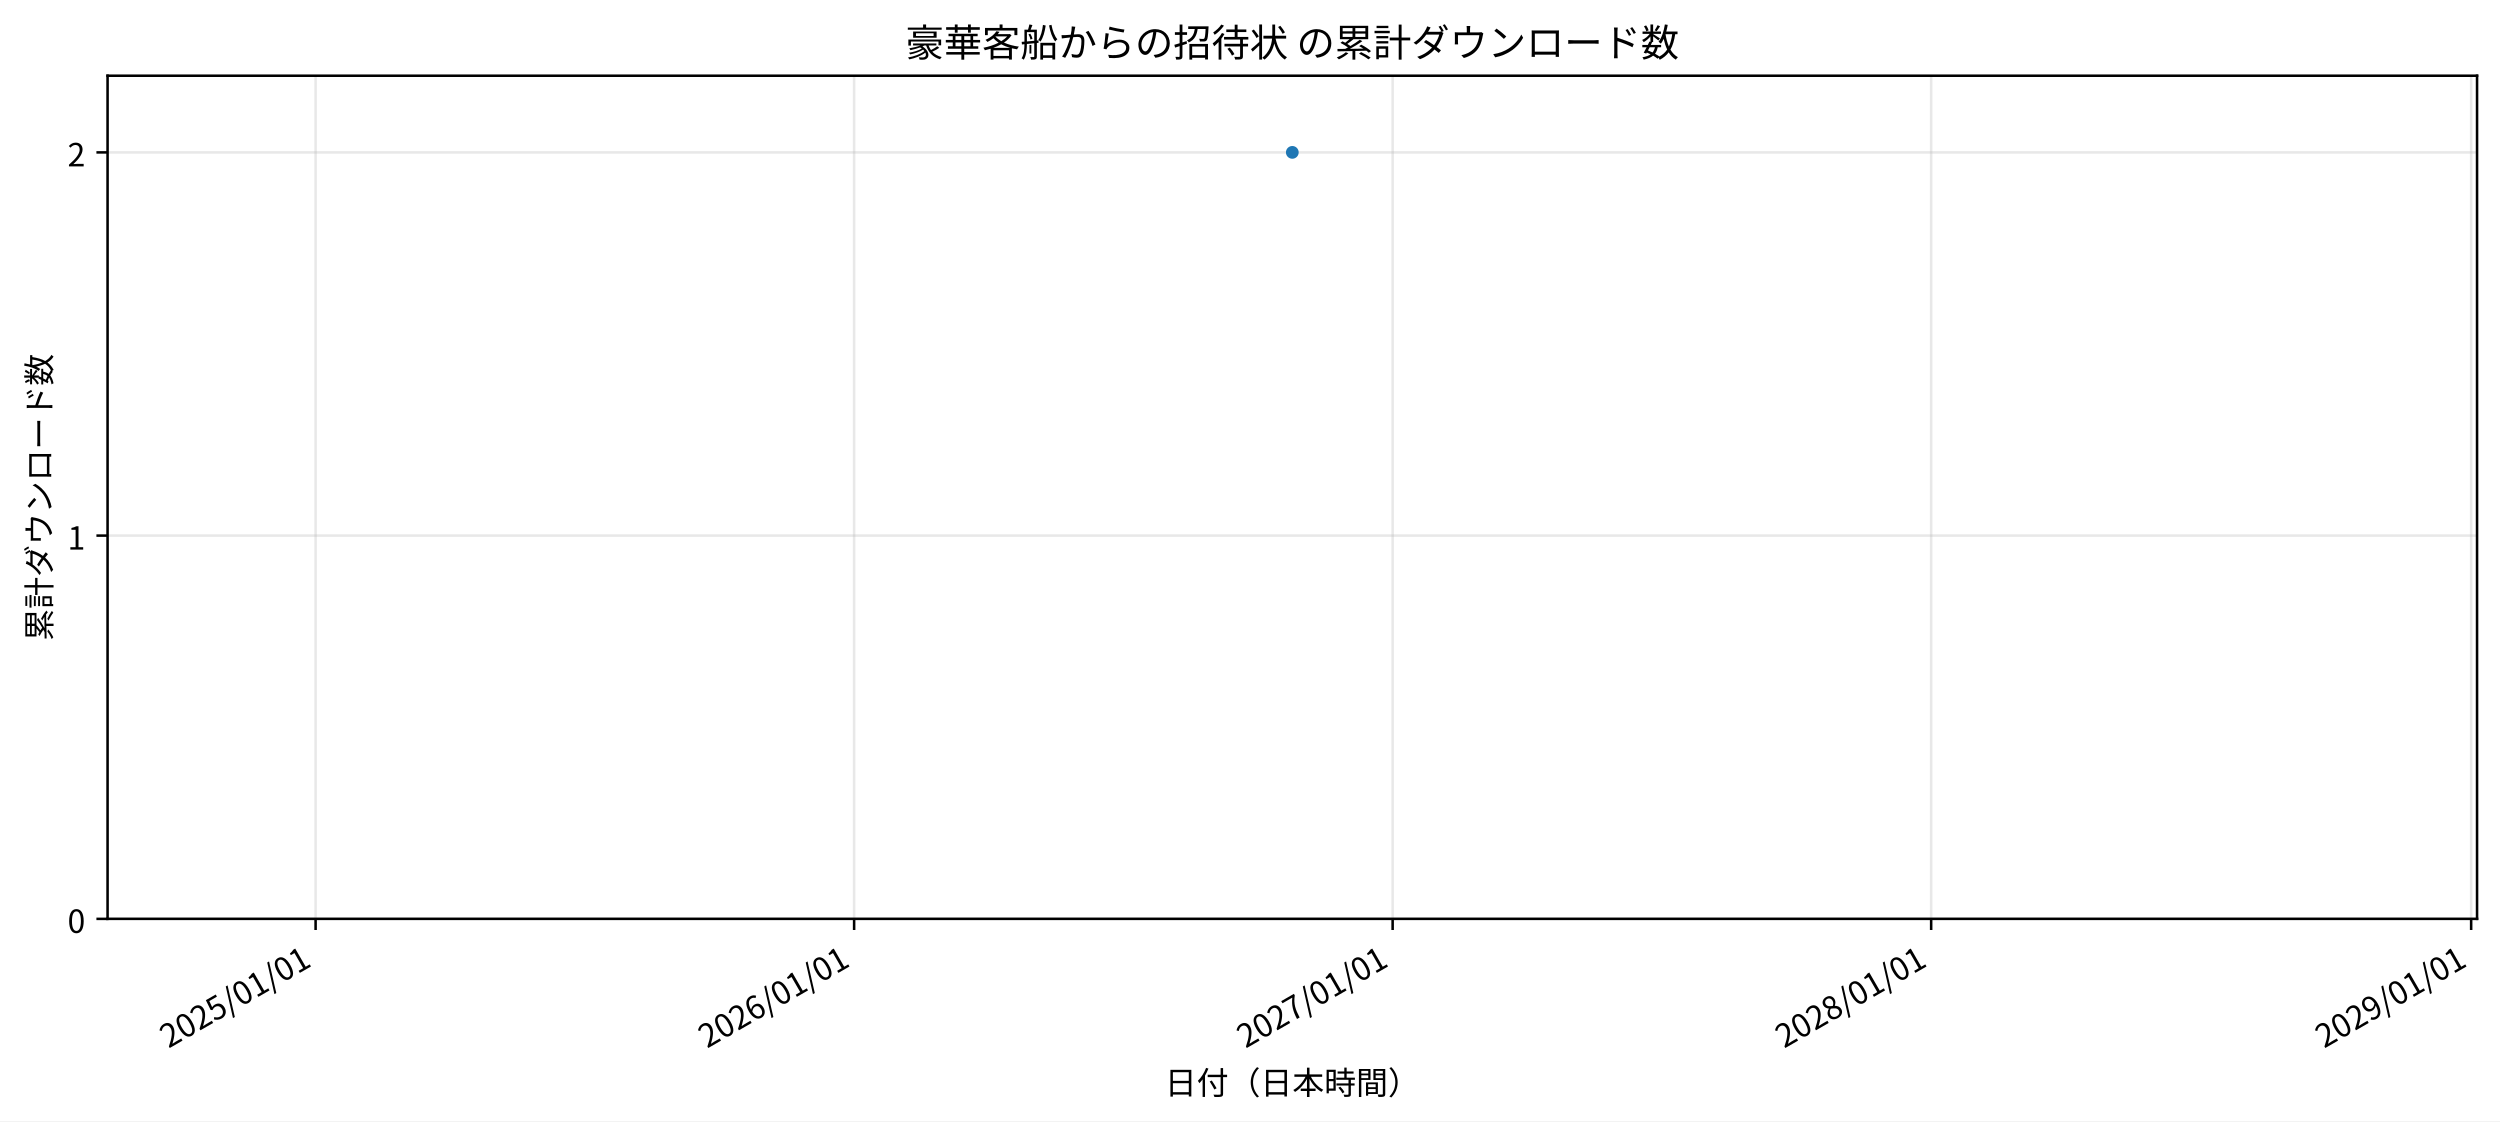
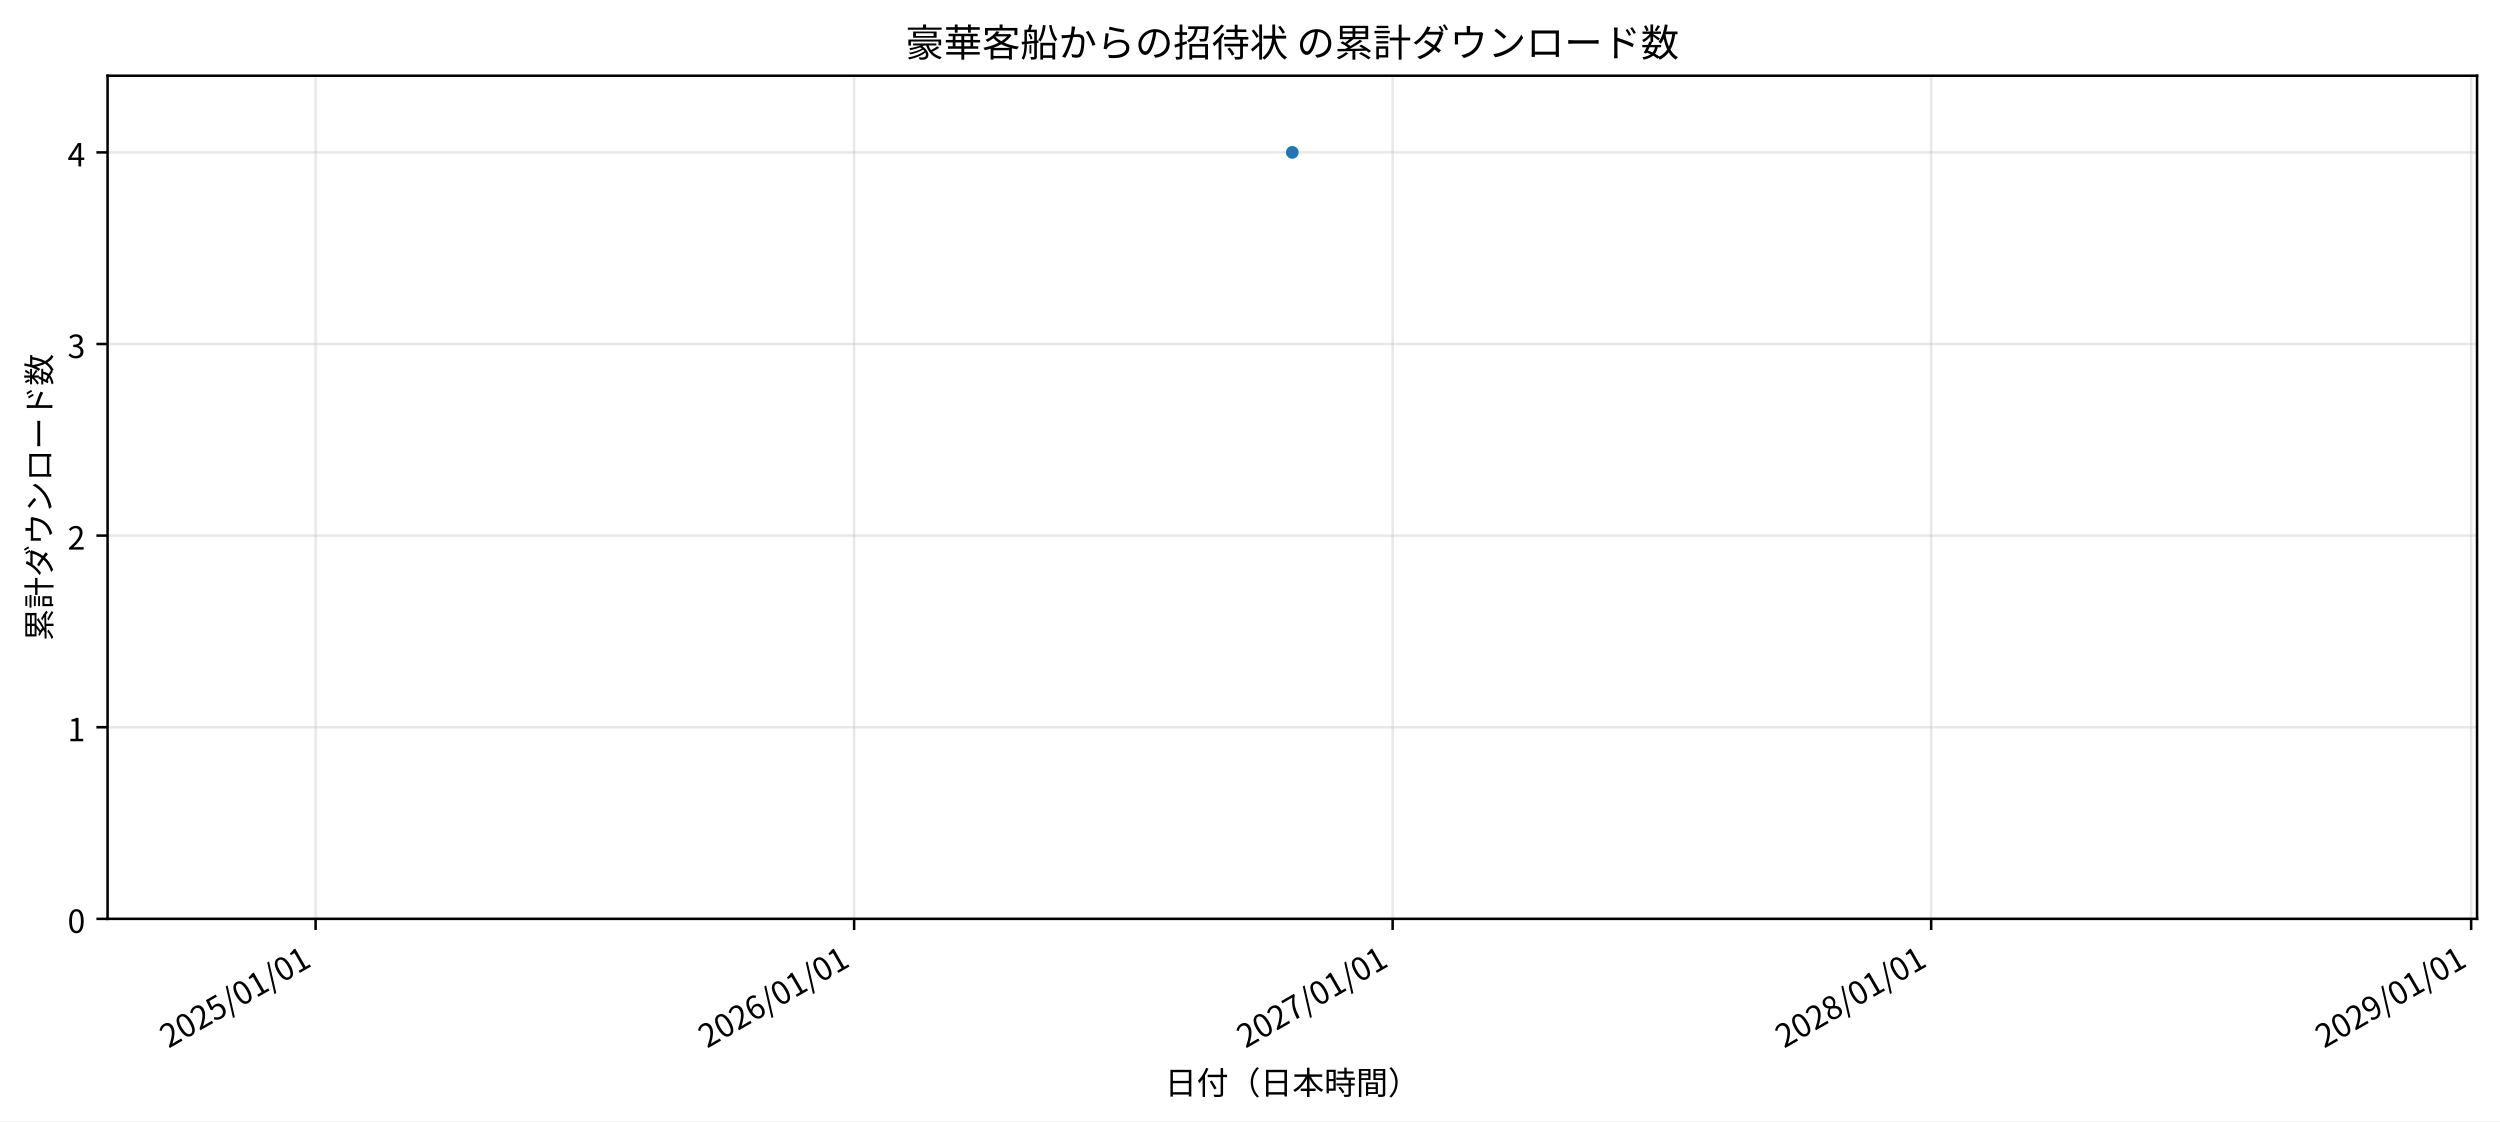
<svg xmlns="http://www.w3.org/2000/svg" xmlns:xlink="http://www.w3.org/1999/xlink" width="784.384pt" height="351.782pt" viewBox="0 0 784.384 351.782" version="1.1">
  <defs>
    <style type="text/css">*{stroke-linejoin: round; stroke-linecap: butt}</style>
  </defs>
  <g id="figure_1">
    <g id="patch_1">
      <path d="M 0 351.782  L 784.384 351.782  L 784.384 0  L 0 0  z " style="fill: #ffffff" />
    </g>
    <g id="axes_1">
      <g id="patch_2">
        <path d="M 33.75 288.29  L 777.184 288.29  L 777.184 23.76  L 33.75 23.76  z " style="fill: #ffffff" />
      </g>
      <g id="matplotlib.axis_1">
        <g id="xtick_1">
          <g id="line2d_1">
-             <path d="M 99.02 288.29  L 99.02 23.76  " clip-path="url(#p45bf730cf9)" style="fill: none; stroke: #b0b0b0; stroke-opacity: 0.3; stroke-width: 0.8; stroke-linecap: square" />
+             <path d="M 99.02 288.29  L 99.02 23.76  " clip-path="url(#pb600b62d29)" style="fill: none; stroke: #b0b0b0; stroke-opacity: 0.3; stroke-width: 0.8; stroke-linecap: square" />
          </g>
          <g id="line2d_2">
            <defs>
-               <path id="m0c8891f0ea" d="M 0 0  L 0 3.5  " style="stroke: #000000; stroke-width: 0.8" />
+               <path id="m5197974f03" d="M 0 0  L 0 3.5  " style="stroke: #000000; stroke-width: 0.8" />
            </defs>
            <g>
-               <use xlink:href="#m0c8891f0ea" x="99.02" y="288.29" style="stroke: #000000; stroke-width: 0.8" />
+               <use xlink:href="#m5197974f03" x="99.02" y="288.29" style="stroke: #000000; stroke-width: 0.8" />
            </g>
          </g>
          <g id="text_1">
            <g transform="translate(52.88332 329.0317) rotate(-30) scale(0.1 -0.1)">
              <defs>
                <path id="NotoSansCJKjp-Regular-13" d="M 282 0  L 3232 0  L 3232 506  L 1933 506  C 1696 506 1408 480 1165 461  C 2266 1504 3008 2458 3008 3398  C 3008 4230 2477 4774 1638 4774  C 1043 4774 634 4506 256 4090  L 595 3757  C 858 4070 1184 4301 1568 4301  C 2150 4301 2432 3910 2432 3373  C 2432 2566 1754 1632 282 346  L 282 0  z " transform="scale(0.015625)" />
                <path id="NotoSansCJKjp-Regular-11" d="M 1779 -83  C 2669 -83 3238 723 3238 2362  C 3238 3987 2669 4774 1779 4774  C 883 4774 320 3987 320 2362  C 320 723 883 -83 1779 -83  z M 1779 390  C 1248 390 883 986 883 2362  C 883 3731 1248 4314 1779 4314  C 2310 4314 2675 3731 2675 2362  C 2675 986 2310 390 1779 390  z " transform="scale(0.015625)" />
                <path id="NotoSansCJKjp-Regular-16" d="M 1677 -83  C 2464 -83 3213 499 3213 1523  C 3213 2560 2573 3021 1798 3021  C 1517 3021 1306 2950 1094 2835  L 1216 4192  L 2982 4192  L 2982 4691  L 704 4691  L 550 2502  L 864 2304  C 1133 2483 1331 2579 1645 2579  C 2234 2579 2618 2182 2618 1510  C 2618 826 2176 403 1619 403  C 1075 403 730 653 467 922  L 173 538  C 493 224 941 -83 1677 -83  z " transform="scale(0.015625)" />
                <path id="NotoSansCJKjp-Regular-10" d="M 70 -1146  L 499 -1146  L 2413 5082  L 1990 5082  L 70 -1146  z " transform="scale(0.015625)" />
                <path id="NotoSansCJKjp-Regular-12" d="M 563 0  L 3136 0  L 3136 486  L 2195 486  L 2195 4691  L 1747 4691  C 1491 4544 1190 4435 774 4358  L 774 3987  L 1613 3987  L 1613 486  L 563 486  L 563 0  z " transform="scale(0.015625)" />
              </defs>
              <use xlink:href="#NotoSansCJKjp-Regular-13" />
              <use xlink:href="#NotoSansCJKjp-Regular-11" transform="translate(55.5 0)" />
              <use xlink:href="#NotoSansCJKjp-Regular-13" transform="translate(111 0)" />
              <use xlink:href="#NotoSansCJKjp-Regular-16" transform="translate(166.5 0)" />
              <use xlink:href="#NotoSansCJKjp-Regular-10" transform="translate(222 0)" />
              <use xlink:href="#NotoSansCJKjp-Regular-11" transform="translate(261.2031 0)" />
              <use xlink:href="#NotoSansCJKjp-Regular-12" transform="translate(316.7031 0)" />
              <use xlink:href="#NotoSansCJKjp-Regular-10" transform="translate(372.2031 0)" />
              <use xlink:href="#NotoSansCJKjp-Regular-11" transform="translate(411.4062 0)" />
              <use xlink:href="#NotoSansCJKjp-Regular-12" transform="translate(466.9062 0)" />
            </g>
          </g>
        </g>
        <g id="xtick_2">
          <g id="line2d_3">
-             <path d="M 267.983 288.29  L 267.983 23.76  " clip-path="url(#p45bf730cf9)" style="fill: none; stroke: #b0b0b0; stroke-opacity: 0.3; stroke-width: 0.8; stroke-linecap: square" />
+             <path d="M 267.983 288.29  L 267.983 23.76  " clip-path="url(#pb600b62d29)" style="fill: none; stroke: #b0b0b0; stroke-opacity: 0.3; stroke-width: 0.8; stroke-linecap: square" />
          </g>
          <g id="line2d_4">
            <g>
-               <use xlink:href="#m0c8891f0ea" x="267.983" y="288.29" style="stroke: #000000; stroke-width: 0.8" />
+               <use xlink:href="#m5197974f03" x="267.983" y="288.29" style="stroke: #000000; stroke-width: 0.8" />
            </g>
          </g>
          <g id="text_2">
            <g transform="translate(221.8455 329.0317) rotate(-30) scale(0.1 -0.1)">
              <defs>
                <path id="NotoSansCJKjp-Regular-17" d="M 1926 -83  C 2656 -83 3277 531 3277 1440  C 3277 2426 2765 2912 1971 2912  C 1606 2912 1197 2701 909 2349  C 934 3802 1466 4294 2118 4294  C 2400 4294 2682 4154 2861 3936  L 3194 4294  C 2931 4576 2579 4774 2093 4774  C 1184 4774 358 4077 358 2240  C 358 691 1030 -83 1926 -83  z M 922 1882  C 1229 2317 1587 2477 1875 2477  C 2445 2477 2720 2074 2720 1440  C 2720 800 2374 378 1926 378  C 1338 378 986 909 922 1882  z " transform="scale(0.015625)" />
              </defs>
              <use xlink:href="#NotoSansCJKjp-Regular-13" />
              <use xlink:href="#NotoSansCJKjp-Regular-11" transform="translate(55.5 0)" />
              <use xlink:href="#NotoSansCJKjp-Regular-13" transform="translate(111 0)" />
              <use xlink:href="#NotoSansCJKjp-Regular-17" transform="translate(166.5 0)" />
              <use xlink:href="#NotoSansCJKjp-Regular-10" transform="translate(222 0)" />
              <use xlink:href="#NotoSansCJKjp-Regular-11" transform="translate(261.2031 0)" />
              <use xlink:href="#NotoSansCJKjp-Regular-12" transform="translate(316.7031 0)" />
              <use xlink:href="#NotoSansCJKjp-Regular-10" transform="translate(372.2031 0)" />
              <use xlink:href="#NotoSansCJKjp-Regular-11" transform="translate(411.4062 0)" />
              <use xlink:href="#NotoSansCJKjp-Regular-12" transform="translate(466.9062 0)" />
            </g>
          </g>
        </g>
        <g id="xtick_3">
          <g id="line2d_5">
-             <path d="M 436.945 288.29  L 436.945 23.76  " clip-path="url(#p45bf730cf9)" style="fill: none; stroke: #b0b0b0; stroke-opacity: 0.3; stroke-width: 0.8; stroke-linecap: square" />
+             <path d="M 436.945 288.29  L 436.945 23.76  " clip-path="url(#pb600b62d29)" style="fill: none; stroke: #b0b0b0; stroke-opacity: 0.3; stroke-width: 0.8; stroke-linecap: square" />
          </g>
          <g id="line2d_6">
            <g>
-               <use xlink:href="#m0c8891f0ea" x="436.945" y="288.29" style="stroke: #000000; stroke-width: 0.8" />
+               <use xlink:href="#m5197974f03" x="436.945" y="288.29" style="stroke: #000000; stroke-width: 0.8" />
            </g>
          </g>
          <g id="text_3">
            <g transform="translate(390.8077 329.0317) rotate(-30) scale(0.1 -0.1)">
              <defs>
                <path id="NotoSansCJKjp-Regular-18" d="M 1267 0  L 1875 0  C 1952 1837 2150 2931 3251 4339  L 3251 4691  L 314 4691  L 314 4192  L 2592 4192  C 1670 2912 1350 1779 1267 0  z " transform="scale(0.015625)" />
              </defs>
              <use xlink:href="#NotoSansCJKjp-Regular-13" />
              <use xlink:href="#NotoSansCJKjp-Regular-11" transform="translate(55.5 0)" />
              <use xlink:href="#NotoSansCJKjp-Regular-13" transform="translate(111 0)" />
              <use xlink:href="#NotoSansCJKjp-Regular-18" transform="translate(166.5 0)" />
              <use xlink:href="#NotoSansCJKjp-Regular-10" transform="translate(222 0)" />
              <use xlink:href="#NotoSansCJKjp-Regular-11" transform="translate(261.2031 0)" />
              <use xlink:href="#NotoSansCJKjp-Regular-12" transform="translate(316.7031 0)" />
              <use xlink:href="#NotoSansCJKjp-Regular-10" transform="translate(372.2031 0)" />
              <use xlink:href="#NotoSansCJKjp-Regular-11" transform="translate(411.4062 0)" />
              <use xlink:href="#NotoSansCJKjp-Regular-12" transform="translate(466.9062 0)" />
            </g>
          </g>
        </g>
        <g id="xtick_4">
          <g id="line2d_7">
-             <path d="M 605.907 288.29  L 605.907 23.76  " clip-path="url(#p45bf730cf9)" style="fill: none; stroke: #b0b0b0; stroke-opacity: 0.3; stroke-width: 0.8; stroke-linecap: square" />
+             <path d="M 605.907 288.29  L 605.907 23.76  " clip-path="url(#pb600b62d29)" style="fill: none; stroke: #b0b0b0; stroke-opacity: 0.3; stroke-width: 0.8; stroke-linecap: square" />
          </g>
          <g id="line2d_8">
            <g>
-               <use xlink:href="#m0c8891f0ea" x="605.907" y="288.29" style="stroke: #000000; stroke-width: 0.8" />
+               <use xlink:href="#m5197974f03" x="605.907" y="288.29" style="stroke: #000000; stroke-width: 0.8" />
            </g>
          </g>
          <g id="text_4">
            <g transform="translate(559.77 329.0317) rotate(-30) scale(0.1 -0.1)">
              <defs>
                <path id="NotoSansCJKjp-Regular-19" d="M 1792 -83  C 2669 -83 3258 448 3258 1126  C 3258 1773 2880 2125 2470 2362  L 2470 2394  C 2746 2611 3091 3034 3091 3526  C 3091 4250 2605 4762 1805 4762  C 1075 4762 518 4282 518 3571  C 518 3078 813 2726 1152 2490  L 1152 2464  C 723 2234 294 1792 294 1165  C 294 442 922 -83 1792 -83  z M 2112 2547  C 1555 2765 1050 3014 1050 3571  C 1050 4026 1363 4326 1798 4326  C 2298 4326 2592 3962 2592 3494  C 2592 3149 2426 2829 2112 2547  z M 1798 352  C 1235 352 813 717 813 1216  C 813 1664 1082 2035 1459 2278  C 2125 2010 2701 1779 2701 1146  C 2701 678 2342 352 1798 352  z " transform="scale(0.015625)" />
              </defs>
              <use xlink:href="#NotoSansCJKjp-Regular-13" />
              <use xlink:href="#NotoSansCJKjp-Regular-11" transform="translate(55.5 0)" />
              <use xlink:href="#NotoSansCJKjp-Regular-13" transform="translate(111 0)" />
              <use xlink:href="#NotoSansCJKjp-Regular-19" transform="translate(166.5 0)" />
              <use xlink:href="#NotoSansCJKjp-Regular-10" transform="translate(222 0)" />
              <use xlink:href="#NotoSansCJKjp-Regular-11" transform="translate(261.2031 0)" />
              <use xlink:href="#NotoSansCJKjp-Regular-12" transform="translate(316.7031 0)" />
              <use xlink:href="#NotoSansCJKjp-Regular-10" transform="translate(372.2031 0)" />
              <use xlink:href="#NotoSansCJKjp-Regular-11" transform="translate(411.4062 0)" />
              <use xlink:href="#NotoSansCJKjp-Regular-12" transform="translate(466.9062 0)" />
            </g>
          </g>
        </g>
        <g id="xtick_5">
          <g id="line2d_9">
-             <path d="M 775.332 288.29  L 775.332 23.76  " clip-path="url(#p45bf730cf9)" style="fill: none; stroke: #b0b0b0; stroke-opacity: 0.3; stroke-width: 0.8; stroke-linecap: square" />
+             <path d="M 775.332 288.29  L 775.332 23.76  " clip-path="url(#pb600b62d29)" style="fill: none; stroke: #b0b0b0; stroke-opacity: 0.3; stroke-width: 0.8; stroke-linecap: square" />
          </g>
          <g id="line2d_10">
            <g>
-               <use xlink:href="#m0c8891f0ea" x="775.332" y="288.29" style="stroke: #000000; stroke-width: 0.8" />
+               <use xlink:href="#m5197974f03" x="775.332" y="288.29" style="stroke: #000000; stroke-width: 0.8" />
            </g>
          </g>
          <g id="text_5">
            <g transform="translate(729.1951 329.0317) rotate(-30) scale(0.1 -0.1)">
              <defs>
                <path id="NotoSansCJKjp-Regular-1a" d="M 1504 -83  C 2381 -83 3206 646 3206 2547  C 3206 4038 2528 4774 1626 4774  C 896 4774 282 4166 282 3251  C 282 2285 794 1779 1574 1779  C 1965 1779 2368 2003 2656 2349  C 2611 896 2086 403 1485 403  C 1178 403 896 538 691 762  L 371 397  C 634 122 992 -83 1504 -83  z M 2650 2842  C 2336 2394 1984 2214 1670 2214  C 1114 2214 832 2624 832 3251  C 832 3898 1178 4320 1632 4320  C 2227 4320 2586 3808 2650 2842  z " transform="scale(0.015625)" />
              </defs>
              <use xlink:href="#NotoSansCJKjp-Regular-13" />
              <use xlink:href="#NotoSansCJKjp-Regular-11" transform="translate(55.5 0)" />
              <use xlink:href="#NotoSansCJKjp-Regular-13" transform="translate(111 0)" />
              <use xlink:href="#NotoSansCJKjp-Regular-1a" transform="translate(166.5 0)" />
              <use xlink:href="#NotoSansCJKjp-Regular-10" transform="translate(222 0)" />
              <use xlink:href="#NotoSansCJKjp-Regular-11" transform="translate(261.2031 0)" />
              <use xlink:href="#NotoSansCJKjp-Regular-12" transform="translate(316.7031 0)" />
              <use xlink:href="#NotoSansCJKjp-Regular-10" transform="translate(372.2031 0)" />
              <use xlink:href="#NotoSansCJKjp-Regular-11" transform="translate(411.4062 0)" />
              <use xlink:href="#NotoSansCJKjp-Regular-12" transform="translate(466.9062 0)" />
            </g>
          </g>
        </g>
        <g id="text_6">
          <g transform="translate(365.4669 343.3825) scale(0.1 -0.1)">
            <defs>
              <path id="NotoSansCJKjp-Regular-4efc" d="M 1619 2253  L 4813 2253  L 4813 454  L 1619 454  L 1619 2253  z M 1619 2726  L 1619 4461  L 4813 4461  L 4813 2726  L 1619 2726  z M 1126 4941  L 1126 -442  L 1619 -442  L 1619 -26  L 4813 -26  L 4813 -410  L 5325 -410  L 5325 4941  L 1126 4941  z " transform="scale(0.015625)" />
              <path id="NotoSansCJKjp-Regular-2640" d="M 2611 2598  C 2938 2086 3354 1395 3546 992  L 3994 1235  C 3789 1626 3360 2298 3027 2797  L 2611 2598  z M 4806 5299  L 4806 3955  L 2208 3955  L 2208 3469  L 4806 3469  L 4806 147  C 4806 0 4749 -45 4595 -51  C 4448 -58 3923 -64 3379 -38  C 3450 -173 3539 -390 3571 -518  C 4269 -525 4698 -518 4954 -442  C 5197 -365 5299 -224 5299 147  L 5299 3469  L 6106 3469  L 6106 3955  L 5299 3955  L 5299 5299  L 4806 5299  z M 1888 5338  C 1510 4339 896 3360 237 2733  C 333 2618 480 2368 538 2253  C 762 2477 979 2746 1190 3034  L 1190 -499  L 1670 -499  L 1670 3776  C 1933 4224 2163 4704 2355 5190  L 1888 5338  z " transform="scale(0.015625)" />
              <path id="NotoSansCJKjp-Regular-e6ae" d="M 4448 2432  C 4448 1184 4954 166 5722 -614  L 6106 -416  C 5370 346 4915 1293 4915 2432  C 4915 3571 5370 4518 6106 5280  L 5722 5478  C 4954 4698 4448 3680 4448 2432  z " transform="scale(0.015625)" />
              <path id="NotoSansCJKjp-Regular-5116" d="M 2944 5370  L 2944 4026  L 416 4026  L 416 3539  L 2643 3539  C 2099 2438 1171 1402 198 896  C 307 800 461 621 544 499  C 1478 1050 2355 2016 2944 3130  L 2944 1171  L 1690 1171  L 1690 685  L 2944 685  L 2944 -512  L 3450 -512  L 3450 685  L 4672 685  L 4672 1171  L 3450 1171  L 3450 3123  C 4026 2016 4896 1043 5856 512  C 5939 646 6106 838 6221 934  C 5210 1427 4288 2438 3744 3539  L 5997 3539  L 5997 4026  L 3450 4026  L 3450 5370  L 2944 5370  z " transform="scale(0.015625)" />
              <path id="NotoSansCJKjp-Regular-4f87" d="M 2848 1338  C 3174 998 3520 525 3661 211  L 4070 461  C 3923 781 3558 1235 3232 1562  L 2848 1338  z M 4038 5382  L 4038 4614  L 2694 4614  L 2694 4186  L 4038 4186  L 4038 3373  L 2426 3373  L 2426 2938  L 4883 2938  L 4883 2214  L 2458 2214  L 2458 1786  L 4883 1786  L 4883 64  C 4883 -32 4851 -58 4749 -58  C 4646 -64 4282 -64 3891 -51  C 3962 -186 4032 -378 4051 -506  C 4570 -506 4890 -499 5094 -422  C 5293 -352 5357 -218 5357 58  L 5357 1786  L 6106 1786  L 6106 2214  L 5357 2214  L 5357 2938  L 6170 2938  L 6170 3373  L 4512 3373  L 4512 4186  L 5901 4186  L 5901 4614  L 4512 4614  L 4512 5382  L 4038 5382  z M 1862 2662  L 1862 1184  L 934 1184  L 934 2662  L 1862 2662  z M 1862 3098  L 934 3098  L 934 4518  L 1862 4518  L 1862 3098  z M 486 4960  L 486 224  L 934 224  L 934 749  L 2317 749  L 2317 4960  L 486 4960  z " transform="scale(0.015625)" />
              <path id="NotoSansCJKjp-Regular-a774" d="M 3936 1082  L 3936 461  L 2432 461  L 2432 1082  L 3936 1082  z M 3936 1453  L 2432 1453  L 2432 2042  L 3936 2042  L 3936 1453  z M 1997 2419  L 1997 -243  L 2432 -243  L 2432 83  L 4384 83  L 4384 2419  L 1997 2419  z M 2451 3840  L 2451 3270  L 1056 3270  L 1056 3840  L 2451 3840  z M 2451 4192  L 1056 4192  L 1056 4730  L 2451 4730  L 2451 4192  z M 5376 3840  L 5376 3264  L 3936 3264  L 3936 3840  L 5376 3840  z M 5376 4192  L 3936 4192  L 3936 4730  L 5376 4730  L 5376 4192  z M 5619 5101  L 3482 5101  L 3482 2893  L 5376 2893  L 5376 128  C 5376 13 5338 -19 5229 -26  C 5114 -26 4723 -32 4333 -19  C 4403 -154 4474 -378 4499 -512  C 5030 -512 5376 -506 5581 -422  C 5792 -339 5862 -186 5862 122  L 5862 5101  L 5619 5101  z M 576 5101  L 576 -518  L 1056 -518  L 1056 2906  L 2899 2906  L 2899 5101  L 576 5101  z " transform="scale(0.015625)" />
              <path id="NotoSansCJKjp-Regular-e6af" d="M 1952 2432  C 1952 3680 1446 4698 678 5478  L 294 5280  C 1030 4518 1485 3571 1485 2432  C 1485 1293 1030 346 294 -416  L 678 -614  C 1446 166 1952 1184 1952 2432  z " transform="scale(0.015625)" />
            </defs>
            <use xlink:href="#NotoSansCJKjp-Regular-4efc" />
            <use xlink:href="#NotoSansCJKjp-Regular-2640" transform="translate(100 0)" />
            <use xlink:href="#NotoSansCJKjp-Regular-e6ae" transform="translate(200 0)" />
            <use xlink:href="#NotoSansCJKjp-Regular-4efc" transform="translate(300 0)" />
            <use xlink:href="#NotoSansCJKjp-Regular-5116" transform="translate(400 0)" />
            <use xlink:href="#NotoSansCJKjp-Regular-4f87" transform="translate(500 0)" />
            <use xlink:href="#NotoSansCJKjp-Regular-a774" transform="translate(600 0)" />
            <use xlink:href="#NotoSansCJKjp-Regular-e6af" transform="translate(700 0)" />
          </g>
        </g>
      </g>
      <g id="matplotlib.axis_2">
        <g id="ytick_1">
          <g id="line2d_11">
-             <path d="M 33.75 288.29  L 777.184 288.29  " clip-path="url(#p45bf730cf9)" style="fill: none; stroke: #b0b0b0; stroke-opacity: 0.3; stroke-width: 0.8; stroke-linecap: square" />
+             <path d="M 33.75 288.29  L 777.184 288.29  " clip-path="url(#pb600b62d29)" style="fill: none; stroke: #b0b0b0; stroke-opacity: 0.3; stroke-width: 0.8; stroke-linecap: square" />
          </g>
          <g id="line2d_12">
            <defs>
-               <path id="m4daef9ab8d" d="M 0 0  L -3.5 0  " style="stroke: #000000; stroke-width: 0.8" />
+               <path id="m384718c486" d="M 0 0  L -3.5 0  " style="stroke: #000000; stroke-width: 0.8" />
            </defs>
            <g>
-               <use xlink:href="#m4daef9ab8d" x="33.75" y="288.29" style="stroke: #000000; stroke-width: 0.8" />
+               <use xlink:href="#m384718c486" x="33.75" y="288.29" style="stroke: #000000; stroke-width: 0.8" />
            </g>
          </g>
          <g id="text_7">
            <g transform="translate(21.2 292.6904) scale(0.1 -0.1)">
              <use xlink:href="#NotoSansCJKjp-Regular-11" />
            </g>
          </g>
        </g>
        <g id="ytick_2">
          <g id="line2d_13">
-             <path d="M 33.75 168.049  L 777.184 168.049  " clip-path="url(#p45bf730cf9)" style="fill: none; stroke: #b0b0b0; stroke-opacity: 0.3; stroke-width: 0.8; stroke-linecap: square" />
+             <path d="M 33.75 228.17  L 777.184 228.17  " clip-path="url(#pb600b62d29)" style="fill: none; stroke: #b0b0b0; stroke-opacity: 0.3; stroke-width: 0.8; stroke-linecap: square" />
          </g>
          <g id="line2d_14">
            <g>
-               <use xlink:href="#m4daef9ab8d" x="33.75" y="168.049" style="stroke: #000000; stroke-width: 0.8" />
+               <use xlink:href="#m384718c486" x="33.75" y="228.17" style="stroke: #000000; stroke-width: 0.8" />
            </g>
          </g>
          <g id="text_8">
-             <g transform="translate(21.2 172.4493) scale(0.1 -0.1)">
+             <g transform="translate(21.2 232.5698) scale(0.1 -0.1)">
              <use xlink:href="#NotoSansCJKjp-Regular-12" />
            </g>
          </g>
        </g>
        <g id="ytick_3">
          <g id="line2d_15">
-             <path d="M 33.75 47.808  L 777.184 47.808  " clip-path="url(#p45bf730cf9)" style="fill: none; stroke: #b0b0b0; stroke-opacity: 0.3; stroke-width: 0.8; stroke-linecap: square" />
+             <path d="M 33.75 168.049  L 777.184 168.049  " clip-path="url(#pb600b62d29)" style="fill: none; stroke: #b0b0b0; stroke-opacity: 0.3; stroke-width: 0.8; stroke-linecap: square" />
          </g>
          <g id="line2d_16">
            <g>
-               <use xlink:href="#m4daef9ab8d" x="33.75" y="47.808" style="stroke: #000000; stroke-width: 0.8" />
+               <use xlink:href="#m384718c486" x="33.75" y="168.049" style="stroke: #000000; stroke-width: 0.8" />
            </g>
          </g>
          <g id="text_9">
+             <g transform="translate(21.2 172.4493) scale(0.1 -0.1)">
+               <use xlink:href="#NotoSansCJKjp-Regular-13" />
+             </g>
+           </g>
+         </g>
+         <g id="ytick_4">
+           <g id="line2d_17">
+             <path d="M 33.75 107.929  L 777.184 107.929  " clip-path="url(#pb600b62d29)" style="fill: none; stroke: #b0b0b0; stroke-opacity: 0.3; stroke-width: 0.8; stroke-linecap: square" />
+           </g>
+           <g id="line2d_18">
+             <g>
+               <use xlink:href="#m384718c486" x="33.75" y="107.929" style="stroke: #000000; stroke-width: 0.8" />
+             </g>
+           </g>
+           <g id="text_10">
+             <g transform="translate(21.2 112.3288) scale(0.1 -0.1)">
+               <defs>
+                 <path id="NotoSansCJKjp-Regular-14" d="M 1683 -83  C 2522 -83 3194 416 3194 1254  C 3194 1901 2752 2310 2202 2445  L 2202 2477  C 2701 2650 3034 3034 3034 3603  C 3034 4346 2458 4774 1664 4774  C 1126 4774 710 4538 358 4218  L 672 3846  C 941 4115 1267 4301 1645 4301  C 2138 4301 2438 4006 2438 3558  C 2438 3053 2112 2662 1139 2662  L 1139 2214  C 2227 2214 2598 1843 2598 1274  C 2598 736 2208 403 1645 403  C 1114 403 762 659 486 941  L 186 563  C 493 224 954 -83 1683 -83  z " transform="scale(0.015625)" />
+               </defs>
+               <use xlink:href="#NotoSansCJKjp-Regular-14" />
+             </g>
+           </g>
+         </g>
+         <g id="ytick_5">
+           <g id="line2d_19">
+             <path d="M 33.75 47.808  L 777.184 47.808  " clip-path="url(#pb600b62d29)" style="fill: none; stroke: #b0b0b0; stroke-opacity: 0.3; stroke-width: 0.8; stroke-linecap: square" />
+           </g>
+           <g id="line2d_20">
+             <g>
+               <use xlink:href="#m384718c486" x="33.75" y="47.808" style="stroke: #000000; stroke-width: 0.8" />
+             </g>
+           </g>
+           <g id="text_11">
            <g transform="translate(21.2 52.20822) scale(0.1 -0.1)">
-               <use xlink:href="#NotoSansCJKjp-Regular-13" />
-             </g>
-           </g>
-         </g>
-         <g id="text_10">
+               <defs>
+                 <path id="NotoSansCJKjp-Regular-15" d="M 2176 0  L 2726 0  L 2726 1293  L 3354 1293  L 3354 1760  L 2726 1760  L 2726 4691  L 2080 4691  L 128 1677  L 128 1293  L 2176 1293  L 2176 0  z M 2176 1760  L 736 1760  L 1805 3360  C 1939 3590 2067 3827 2182 4051  L 2208 4051  C 2195 3814 2176 3430 2176 3200  L 2176 1760  z " transform="scale(0.015625)" />
+               </defs>
+               <use xlink:href="#NotoSansCJKjp-Regular-15" />
+             </g>
+           </g>
+         </g>
+         <g id="text_12">
          <g transform="translate(16 201.0252) rotate(-90) scale(0.1 -0.1)">
            <defs>
              <path id="NotoSansCJKjp-Regular-78b5" d="M 4045 493  C 4595 230 5280 -179 5619 -461  L 5990 -173  C 5619 109 4928 499 4397 749  L 4045 493  z M 1830 730  C 1466 397 870 77 326 -134  C 435 -211 608 -371 685 -461  C 1222 -211 1850 173 2266 563  L 1830 730  z M 1306 3853  L 2957 3853  L 2957 3296  L 1306 3296  L 1306 3853  z M 3424 3853  L 5107 3853  L 5107 3296  L 3424 3296  L 3424 3853  z M 1306 4774  L 2957 4774  L 2957 4224  L 1306 4224  L 1306 4774  z M 3424 4774  L 5107 4774  L 5107 4224  L 3424 4224  L 3424 4774  z M 851 5158  L 851 2912  L 2458 2912  C 2240 2714 1978 2496 1741 2323  C 1581 2406 1421 2490 1274 2560  L 941 2298  C 1363 2086 1862 1786 2195 1536  L 1734 1293  L 435 1280  L 454 877  L 2950 928  L 2950 -512  L 3424 -512  L 3424 941  L 5286 986  C 5446 864 5581 749 5683 646  L 6054 915  C 5696 1254 4992 1709 4422 1997  L 4070 1754  C 4301 1638 4544 1491 4781 1338  L 2515 1299  C 3219 1670 4000 2144 4595 2579  L 4173 2816  C 3770 2496 3187 2112 2611 1773  C 2464 1882 2278 2003 2080 2125  C 2406 2342 2790 2630 3104 2899  L 3078 2912  L 5581 2912  L 5581 5158  L 851 5158  z " transform="scale(0.015625)" />
              <path id="NotoSansCJKjp-Regular-92b6" d="M 550 3437  L 550 3059  L 2547 3059  L 2547 3437  L 550 3437  z M 582 5152  L 582 4768  L 2554 4768  L 2554 5152  L 582 5152  z M 550 2586  L 550 2202  L 2547 2202  L 2547 2586  L 550 2586  z M 243 4314  L 243 3910  L 2790 3910  L 2790 4314  L 243 4314  z M 4288 5357  L 4288 3187  L 2784 3187  L 2784 2714  L 4288 2714  L 4288 -512  L 4768 -512  L 4768 2714  L 6214 2714  L 6214 3187  L 4768 3187  L 4768 5357  L 4288 5357  z M 538 1722  L 538 -442  L 966 -442  L 966 -147  L 2528 -147  L 2528 1722  L 538 1722  z M 966 1318  L 2099 1318  L 2099 250  L 966 250  L 966 1318  z " transform="scale(0.015625)" />
              <path id="NotoSansCJKjp-Regular-631" d="M 5600 5414  L 5261 5274  C 5440 5030 5651 4672 5792 4390  L 6131 4544  C 6016 4781 5766 5184 5600 5414  z M 3226 4877  L 2643 5062  C 2605 4896 2502 4672 2438 4557  C 2144 3974 1485 3008 384 2323  L 813 1997  C 1530 2490 2099 3117 2509 3686  L 4672 3686  C 4544 3162 4218 2477 3802 1914  C 3354 2227 2874 2541 2451 2784  L 2106 2426  C 2515 2170 3008 1837 3462 1504  C 2893 883 2067 294 986 -32  L 1446 -435  C 2528 -32 3315 557 3885 1190  C 4154 986 4390 787 4582 614  L 4960 1056  C 4755 1222 4506 1414 4230 1613  C 4710 2266 5062 3014 5235 3610  C 5267 3712 5331 3859 5382 3949  L 5082 4128  L 5421 4282  C 5286 4544 5056 4928 4896 5158  L 4557 5011  C 4730 4774 4941 4397 5069 4141  L 4960 4205  C 4858 4166 4710 4147 4538 4147  L 2810 4147  L 2938 4371  C 3002 4493 3117 4710 3226 4877  z " transform="scale(0.015625)" />
              <path id="NotoSansCJKjp-Regular-617" d="M 5645 3885  L 5299 4102  C 5216 4070 5094 4051 4858 4051  L 3424 4051  L 3424 4646  C 3424 4781 3430 4928 3462 5126  L 2848 5126  C 2874 4928 2880 4781 2880 4646  L 2880 4051  L 1466 4051  C 1242 4051 1056 4058 870 4077  C 890 3936 890 3718 890 3584  C 890 3360 890 2662 890 2458  C 890 2336 883 2163 870 2048  L 1427 2048  C 1408 2150 1402 2317 1402 2432  C 1402 2624 1402 3309 1402 3578  L 4979 3578  C 4922 3027 4717 2253 4371 1709  C 3981 1101 3277 627 2637 422  C 2432 346 2189 275 1971 243  L 2387 -237  C 3558 83 4442 736 4922 1574  C 5280 2189 5466 2989 5549 3501  C 5574 3622 5613 3789 5645 3885  z " transform="scale(0.015625)" />
              <path id="NotoSansCJKjp-Regular-664" d="M 1453 4691  L 1088 4301  C 1562 3981 2362 3296 2682 2963  L 3085 3366  C 2726 3725 1907 4390 1453 4691  z M 902 403  L 1242 -122  C 2304 77 3117 467 3757 870  C 4723 1478 5472 2349 5907 3149  L 5600 3693  C 5229 2906 4448 1958 3462 1338  C 2854 960 2022 570 902 403  z " transform="scale(0.015625)" />
              <path id="NotoSansCJKjp-Regular-65e" d="M 934 4384  C 947 4230 947 4032 947 3885  C 947 3642 947 998 947 736  C 947 512 934 38 928 -45  L 1478 -45  L 1466 326  L 4960 326  L 4954 -45  L 5504 -45  C 5498 26 5491 525 5491 730  C 5491 973 5491 3590 5491 3885  C 5491 4045 5491 4224 5504 4384  C 5312 4371 5082 4371 4941 4371  C 4627 4371 1850 4371 1504 4371  C 1357 4371 1184 4378 934 4384  z M 1466 826  L 1466 3866  L 4966 3866  L 4966 826  L 1466 826  z " transform="scale(0.015625)" />
              <path id="NotoSansCJKjp-Regular-66d" d="M 653 2771  L 653 2144  C 851 2163 1190 2176 1542 2176  C 2022 2176 4576 2176 5056 2176  C 5344 2176 5613 2150 5741 2144  L 5741 2771  C 5600 2758 5370 2739 5050 2739  C 4576 2739 2016 2739 1542 2739  C 1184 2739 845 2758 653 2771  z " transform="scale(0.015625)" />
              <path id="NotoSansCJKjp-Regular-63a" d="M 4198 4608  L 3846 4448  C 4058 4160 4256 3808 4416 3475  L 4781 3642  C 4634 3942 4358 4371 4198 4608  z M 4973 4928  L 4621 4762  C 4838 4480 5043 4141 5216 3802  L 5574 3981  C 5421 4275 5139 4704 4973 4928  z M 1952 480  C 1952 243 1939 -70 1914 -275  L 2528 -275  C 2509 -70 2490 275 2490 480  L 2490 2586  C 3200 2368 4307 1939 4998 1562  L 5222 2106  C 4544 2445 3334 2899 2490 3155  L 2490 4205  C 2490 4397 2509 4672 2534 4870  L 1901 4870  C 1939 4672 1952 4384 1952 4205  C 1952 3667 1952 838 1952 480  z " transform="scale(0.015625)" />
              <path id="NotoSansCJKjp-Regular-4e17" d="M 2803 5254  C 2688 4998 2483 4627 2317 4403  L 2643 4243  C 2816 4454 3027 4781 3219 5075  L 2803 5254  z M 531 5075  C 704 4806 870 4454 928 4230  L 1312 4397  C 1248 4627 1075 4973 890 5222  L 531 5075  z M 4026 5382  C 3846 4243 3507 3162 2970 2490  C 3078 2413 3283 2246 3360 2163  C 3533 2394 3693 2669 3827 2970  C 3974 2310 4160 1709 4410 1184  C 4090 698 3667 314 3110 19  C 2912 166 2656 326 2374 480  C 2598 774 2746 1126 2829 1562  L 3398 1562  L 3398 1958  L 1677 1958  L 1894 2413  L 1779 2438  L 2061 2438  L 2061 3398  C 2374 3168 2771 2854 2938 2701  L 3206 3046  C 3034 3174 2336 3616 2061 3776  L 2061 3802  L 3373 3802  L 3373 4198  L 2061 4198  L 2061 5382  L 1613 5382  L 1613 4198  L 288 4198  L 288 3802  L 1485 3802  C 1171 3379 678 2982 218 2784  C 314 2694 422 2528 480 2419  C 870 2637 1293 2989 1613 3373  L 1613 2477  L 1440 2515  L 1178 1958  L 250 1958  L 250 1562  L 979 1562  C 806 1222 627 896 486 653  L 909 506  L 1005 678  C 1222 589 1434 493 1638 384  C 1306 147 858 -13 269 -109  C 352 -211 448 -384 480 -512  C 1171 -365 1683 -154 2061 160  C 2355 -13 2611 -186 2810 -352  L 2963 -192  C 3046 -301 3136 -448 3174 -531  C 3802 -205 4288 205 4666 710  C 4979 192 5370 -224 5862 -512  C 5939 -378 6093 -192 6208 -96  C 5690 173 5280 614 4960 1165  C 5350 1856 5594 2707 5754 3750  L 6144 3750  L 6144 4198  L 4262 4198  C 4358 4557 4442 4928 4506 5312  L 4026 5382  z M 1478 1562  L 2368 1562  C 2285 1216 2157 928 1965 698  C 1715 819 1459 934 1197 1030  L 1478 1562  z M 4134 3750  L 5254 3750  C 5139 2950 4966 2266 4698 1696  C 4435 2298 4250 3002 4134 3750  z " transform="scale(0.015625)" />
            </defs>
            <use xlink:href="#NotoSansCJKjp-Regular-78b5" />
            <use xlink:href="#NotoSansCJKjp-Regular-92b6" transform="translate(100 0)" />
            <use xlink:href="#NotoSansCJKjp-Regular-631" transform="translate(200 0)" />
            <use xlink:href="#NotoSansCJKjp-Regular-617" transform="translate(300 0)" />
            <use xlink:href="#NotoSansCJKjp-Regular-664" transform="translate(400 0)" />
            <use xlink:href="#NotoSansCJKjp-Regular-65e" transform="translate(500 0)" />
            <use xlink:href="#NotoSansCJKjp-Regular-66d" transform="translate(600 0)" />
            <use xlink:href="#NotoSansCJKjp-Regular-63a" transform="translate(700 0)" />
            <use xlink:href="#NotoSansCJKjp-Regular-4e17" transform="translate(800 0)" />
          </g>
        </g>
      </g>
-       <g id="line2d_17">
-         <path d="M 405.467 47.808  " clip-path="url(#p45bf730cf9)" style="fill: none; stroke: #1f77b4; stroke-width: 1.8; stroke-linecap: square" />
+       <g id="line2d_21">
+         <path d="M 405.467 47.808  " clip-path="url(#pb600b62d29)" style="fill: none; stroke: #1f77b4; stroke-width: 1.8; stroke-linecap: square" />
        <defs>
-           <path id="m12fbb8bab8" d="M 0 1.5  C 0.398 1.5 0.779 1.342 1.061 1.061  C 1.342 0.779 1.5 0.398 1.5 0  C 1.5 -0.398 1.342 -0.779 1.061 -1.061  C 0.779 -1.342 0.398 -1.5 0 -1.5  C -0.398 -1.5 -0.779 -1.342 -1.061 -1.061  C -1.342 -0.779 -1.5 -0.398 -1.5 0  C -1.5 0.398 -1.342 0.779 -1.061 1.061  C -0.779 1.342 -0.398 1.5 0 1.5  z " style="stroke: #1f77b4" />
+           <path id="mf6ad4fed84" d="M 0 1.5  C 0.398 1.5 0.779 1.342 1.061 1.061  C 1.342 0.779 1.5 0.398 1.5 0  C 1.5 -0.398 1.342 -0.779 1.061 -1.061  C 0.779 -1.342 0.398 -1.5 0 -1.5  C -0.398 -1.5 -0.779 -1.342 -1.061 -1.061  C -1.342 -0.779 -1.5 -0.398 -1.5 0  C -1.5 0.398 -1.342 0.779 -1.061 1.061  C -0.779 1.342 -0.398 1.5 0 1.5  z " style="stroke: #1f77b4" />
        </defs>
-         <g clip-path="url(#p45bf730cf9)">
-           <use xlink:href="#m12fbb8bab8" x="405.467" y="47.808" style="fill: #1f77b4; stroke: #1f77b4" />
+         <g clip-path="url(#pb600b62d29)">
+           <use xlink:href="#mf6ad4fed84" x="405.467" y="47.808" style="fill: #1f77b4; stroke: #1f77b4" />
        </g>
      </g>
      <g id="patch_3">
        <path d="M 33.75 288.29  L 33.75 23.76  " style="fill: none; stroke: #000000; stroke-width: 0.8; stroke-linejoin: miter; stroke-linecap: square" />
      </g>
      <g id="patch_4">
        <path d="M 777.184 288.29  L 777.184 23.76  " style="fill: none; stroke: #000000; stroke-width: 0.8; stroke-linejoin: miter; stroke-linecap: square" />
      </g>
      <g id="patch_5">
        <path d="M 33.75 288.29  L 777.184 288.29  " style="fill: none; stroke: #000000; stroke-width: 0.8; stroke-linejoin: miter; stroke-linecap: square" />
      </g>
      <g id="patch_6">
        <path d="M 33.75 23.76  L 777.184 23.76  " style="fill: none; stroke: #000000; stroke-width: 0.8; stroke-linejoin: miter; stroke-linecap: square" />
      </g>
-       <g id="text_11">
+       <g id="text_13">
        <g transform="translate(284.1225 17.76) scale(0.12 -0.12)">
          <defs>
            <path id="NotoSansCJKjp-Regular-9714" d="M 467 2861  L 467 1837  L 896 1837  L 896 2522  L 5510 2522  L 5510 1882  L 5952 1882  L 5952 2861  L 467 2861  z M 1741 3904  L 4691 3904  L 4691 3450  L 1741 3450  L 1741 3904  z M 1267 4198  L 1267 3155  L 5197 3155  L 5197 4198  L 1267 4198  z M 5306 1728  C 5043 1530 4614 1280 4250 1094  C 4090 1325 3955 1587 3853 1869  L 5158 1869  L 5158 2195  L 1254 2195  L 1254 1869  L 2509 1869  C 1958 1651 1242 1485 627 1389  C 685 1318 787 1152 819 1082  C 1331 1190 1926 1344 2445 1542  C 2547 1478 2643 1414 2726 1350  C 2202 1024 1318 762 563 646  C 640 570 736 454 781 365  C 1510 506 2387 806 2938 1165  C 3021 1088 3091 1005 3155 928  C 2528 416 1414 19 403 -147  C 480 -224 582 -365 634 -467  C 1594 -269 2643 134 3315 672  C 3469 339 3424 51 3213 -64  C 3098 -134 2976 -141 2810 -141  C 2669 -141 2432 -141 2214 -122  C 2278 -224 2330 -403 2342 -512  C 2541 -518 2746 -525 2886 -525  C 3130 -525 3309 -486 3514 -346  C 4070 6 3917 1018 2835 1702  C 2950 1760 3059 1811 3155 1869  L 3443 1869  C 3827 691 4576 -102 5773 -448  C 5824 -333 5952 -166 6048 -77  C 5389 83 4864 390 4474 819  C 4858 992 5306 1229 5645 1472  L 5306 1728  z M 2931 5382  L 2931 4858  L 378 4858  L 378 4499  L 6042 4499  L 6042 4858  L 3437 4858  L 3437 5382  L 2931 5382  z " transform="scale(0.015625)" />
            <path id="NotoSansCJKjp-Regular-8652" d="M 2938 2368  L 2938 1728  L 1952 1728  L 1952 2368  L 2938 2368  z M 3418 2368  L 4461 2368  L 4461 1728  L 3418 1728  L 3418 2368  z M 2938 2790  L 1952 2790  L 1952 3411  L 2938 3411  L 2938 2790  z M 3418 2790  L 3418 3411  L 4461 3411  L 4461 2790  L 3418 2790  z M 691 1728  L 691 1318  L 2938 1318  L 2938 762  L 410 762  L 410 339  L 2938 339  L 2938 -518  L 3418 -518  L 3418 339  L 6010 339  L 6010 762  L 3418 762  L 3418 1318  L 5766 1318  L 5766 1728  L 4909 1728  L 4909 2368  L 6074 2368  L 6074 2790  L 4909 2790  L 4909 3411  L 5664 3411  L 5664 3821  L 787 3821  L 787 3411  L 1498 3411  L 1498 2790  L 333 2790  L 333 2368  L 1498 2368  L 1498 1728  L 691 1728  z M 390 4922  L 390 4486  L 1843 4486  L 1843 4000  L 2310 4000  L 2310 4486  L 4051 4486  L 4051 4000  L 4518 4000  L 4518 4486  L 6022 4486  L 6022 4922  L 4518 4922  L 4518 5376  L 4051 5376  L 4051 4922  L 2310 4922  L 2310 5376  L 1843 5376  L 1843 4922  L 390 4922  z " transform="scale(0.015625)" />
            <path id="NotoSansCJKjp-Regular-3c98" d="M 2266 3386  L 4198 3386  C 3942 3085 3603 2816 3219 2579  C 2829 2803 2496 3066 2240 3360  L 2266 3386  z M 2406 4243  C 2086 3750 1466 3187 576 2797  C 685 2720 832 2560 902 2451  C 1280 2637 1613 2848 1901 3072  C 2150 2797 2445 2547 2771 2330  C 1997 1926 1088 1645 230 1485  C 314 1382 422 1184 467 1062  C 787 1133 1114 1216 1440 1312  L 1440 -506  L 1907 -506  L 1907 -288  L 4506 -288  L 4506 -499  L 4992 -499  L 4992 1389  C 5274 1318 5562 1261 5856 1216  C 5926 1350 6054 1562 6163 1670  C 5254 1786 4390 2016 3667 2349  C 4186 2694 4627 3110 4934 3590  L 4608 3789  L 4525 3763  L 2630 3763  C 2739 3891 2835 4019 2925 4147  L 2406 4243  z M 3213 2061  C 3667 1811 4179 1613 4723 1459  L 1875 1459  C 2342 1626 2790 1824 3213 2061  z M 1907 115  L 1907 1056  L 4506 1056  L 4506 115  L 1907 115  z M 493 4794  L 493 3590  L 960 3590  L 960 4358  L 5414 4358  L 5414 3590  L 5907 3590  L 5907 4794  L 3430 4794  L 3430 5376  L 2938 5376  L 2938 4794  L 493 4794  z " transform="scale(0.015625)" />
            <path id="NotoSansCJKjp-Regular-82b7" d="M 1536 1952  L 1536 518  L 1850 518  L 1850 1952  L 1536 1952  z M 1370 3718  C 1530 3450 1670 3085 1709 2848  L 2042 2982  C 1990 3219 1843 3578 1670 3840  L 1370 3718  z M 3789 5306  C 3686 4358 3443 3398 3021 2790  C 3130 2726 3296 2592 3373 2509  C 3840 3174 4102 4160 4250 5197  L 3789 5306  z M 5216 5318  L 4813 5216  C 4998 4166 5350 3110 5850 2528  C 5926 2656 6086 2822 6202 2906  C 5741 3392 5389 4371 5216 5318  z M 3354 2310  L 3354 -506  L 3808 -506  L 3808 -211  L 5370 -211  L 5370 -474  L 5837 -474  L 5837 2310  L 3354 2310  z M 3808 224  L 3808 1862  L 5370 1862  L 5370 224  L 3808 224  z M 1517 5382  C 1472 5133 1376 4781 1293 4512  L 691 4512  L 691 2502  L 230 2470  L 275 2029  L 691 2074  C 685 1312 634 378 218 -288  C 320 -339 499 -448 576 -525  C 1030 192 1101 1286 1107 2112  L 2336 2234  L 2336 19  C 2336 -58 2310 -83 2234 -83  C 2163 -83 1933 -90 1670 -77  C 1728 -198 1786 -397 1811 -512  C 2182 -512 2406 -506 2566 -429  C 2720 -352 2771 -218 2771 19  L 2771 2278  L 3053 2304  L 3053 2714  L 2771 2688  L 2771 4512  L 1728 4512  C 1824 4742 1933 5018 2029 5280  L 1517 5382  z M 2336 2650  L 1107 2534  L 1107 4096  L 2336 4096  L 2336 2650  z " transform="scale(0.015625)" />
            <path id="NotoSansCJKjp-Regular-5be" d="M 5005 4314  L 4538 4102  C 4992 3571 5491 2445 5677 1786  L 6176 2022  C 5958 2618 5402 3795 5005 4314  z M 499 3590  L 550 3034  C 717 3059 979 3091 1126 3110  L 1939 3200  C 1722 2342 1242 883 589 6  L 1114 -198  C 1786 883 2221 2330 2458 3251  C 2739 3277 2995 3296 3149 3296  C 3552 3296 3827 3187 3827 2598  C 3827 1907 3725 1075 3520 640  C 3392 365 3200 314 2963 314  C 2784 314 2445 358 2176 442  L 2259 -90  C 2464 -141 2771 -186 3014 -186  C 3430 -186 3744 -77 3949 352  C 4218 883 4320 1901 4320 2662  C 4320 3526 3853 3744 3283 3744  C 3130 3744 2861 3725 2560 3699  L 2726 4614  C 2752 4736 2778 4877 2803 4992  L 2208 5056  C 2208 4621 2144 4122 2042 3661  C 1658 3629 1280 3597 1069 3590  C 864 3584 698 3578 499 3590  z " transform="scale(0.015625)" />
            <path id="NotoSansCJKjp-Regular-5fc" d="M 2144 5018  L 2016 4531  C 2502 4397 3891 4115 4499 4032  L 4621 4525  C 4058 4576 2694 4845 2144 5018  z M 2003 3853  L 1466 3923  C 1427 3251 1267 1907 1139 1325  L 1613 1210  C 1651 1312 1709 1421 1805 1530  C 2253 2067 2944 2387 3789 2387  C 4442 2387 4915 2022 4915 1510  C 4915 634 3930 51 1907 301  L 2061 -224  C 4442 -422 5453 352 5453 1498  C 5453 2246 4800 2835 3821 2835  C 3053 2835 2349 2592 1734 2054  C 1805 2464 1914 3418 2003 3853  z " transform="scale(0.015625)" />
            <path id="NotoSansCJKjp-Regular-5e1" d="M 3046 4109  C 2976 3520 2848 2912 2688 2381  C 2362 1299 2022 870 1722 870  C 1434 870 1062 1229 1062 2035  C 1062 2906 1818 3955 3046 4109  z M 3578 4122  C 4666 4026 5286 3226 5286 2259  C 5286 1152 4480 544 3661 358  C 3514 326 3315 294 3110 275  L 3411 -198  C 4928 0 5811 896 5811 2240  C 5811 3539 4858 4595 3360 4595  C 1798 4595 563 3379 563 1990  C 563 934 1133 282 1702 282  C 2298 282 2803 954 3194 2272  C 3373 2867 3494 3520 3578 4122  z " transform="scale(0.015625)" />
            <path id="NotoSansCJKjp-Regular-4999" d="M 1062 5370  L 1062 4083  L 269 4083  L 269 3635  L 1062 3635  L 1062 2234  C 730 2131 422 2042 179 1978  L 301 1504  L 1062 1747  L 1062 70  C 1062 -26 1030 -51 954 -51  C 877 -51 627 -51 352 -45  C 416 -179 474 -390 493 -512  C 902 -512 1152 -493 1306 -416  C 1472 -339 1530 -205 1530 70  L 1530 1907  L 2291 2157  L 2227 2592  L 1530 2374  L 1530 3635  L 2304 3635  L 2304 4083  L 1530 4083  L 1530 5370  L 1062 5370  z M 2694 2125  L 2694 -506  L 3162 -506  L 3162 -198  L 5325 -198  L 5325 -480  L 5805 -480  L 5805 2125  L 2694 2125  z M 3162 243  L 3162 1690  L 5325 1690  L 5325 243  L 3162 243  z M 2496 5062  L 2496 4621  L 3597 4621  C 3482 3827 3200 3117 2298 2733  C 2406 2650 2534 2477 2592 2362  C 3610 2829 3942 3661 4077 4621  L 5408 4621  C 5357 3565 5286 3142 5184 3027  C 5126 2970 5082 2957 4973 2957  C 4870 2957 4602 2957 4320 2989  C 4397 2861 4448 2669 4461 2534  C 4749 2522 5037 2522 5190 2534  C 5363 2547 5478 2592 5587 2714  C 5754 2912 5824 3443 5894 4858  C 5901 4928 5901 5062 5901 5062  L 2496 5062  z " transform="scale(0.015625)" />
            <path id="NotoSansCJKjp-Regular-43e8" d="M 2656 1306  C 2957 960 3283 480 3418 166  L 3827 410  C 3686 717 3347 1178 3053 1510  L 2656 1306  z M 1632 5363  C 1357 4909 781 4371 282 4045  C 352 3949 480 3757 531 3648  C 1094 4032 1709 4627 2080 5184  L 1632 5363  z M 3878 5344  L 3878 4544  L 2470 4544  L 2470 4109  L 3878 4109  L 3878 3296  L 2093 3296  L 2093 2854  L 4781 2854  L 4781 2138  L 2170 2138  L 2170 1696  L 4781 1696  L 4781 70  C 4781 -13 4749 -45 4646 -45  C 4544 -51 4186 -58 3802 -38  C 3866 -173 3942 -371 3962 -499  C 4461 -499 4787 -499 4992 -422  C 5190 -346 5254 -211 5254 70  L 5254 1696  L 6112 1696  L 6112 2138  L 5254 2138  L 5254 2854  L 6157 2854  L 6157 3296  L 4358 3296  L 4358 4109  L 5824 4109  L 5824 4544  L 4358 4544  L 4358 5344  L 3878 5344  z M 1741 3949  C 1376 3290 762 2630 186 2208  C 269 2093 403 1843 442 1734  C 685 1939 941 2182 1184 2445  L 1184 -506  L 1645 -506  L 1645 2995  C 1837 3251 2016 3520 2163 3782  L 1741 3949  z " transform="scale(0.015625)" />
            <path id="NotoSansCJKjp-Regular-656f" d="M 4742 4954  C 5024 4602 5350 4109 5504 3814  L 5888 4058  C 5734 4352 5395 4813 5107 5158  L 4742 4954  z M 314 4314  C 614 3936 973 3437 1120 3110  L 1517 3379  C 1357 3693 992 4179 678 4538  L 314 4314  z M 3770 5363  L 3770 3872  L 3763 3488  L 2278 3488  L 2278 3014  L 3731 3014  C 3635 1958 3277 768 2093 -192  C 2221 -275 2387 -403 2483 -499  C 3450 301 3898 1261 4096 2202  C 4448 998 5005 38 5875 -499  C 5952 -378 6112 -192 6227 -102  C 5222 448 4627 1613 4320 3014  L 6086 3014  L 6086 3488  L 4237 3488  L 4243 3872  L 4243 5363  L 3770 5363  z M 205 1242  L 486 832  C 813 1126 1203 1498 1581 1856  L 1581 -499  L 2054 -499  L 2054 5382  L 1581 5382  L 1581 2445  C 1075 1978 550 1517 205 1242  z " transform="scale(0.015625)" />
            <path id="NotoSansCJKjp-Regular-1" transform="scale(0.015625)" />
          </defs>
          <use xlink:href="#NotoSansCJKjp-Regular-9714" />
          <use xlink:href="#NotoSansCJKjp-Regular-8652" transform="translate(100 0)" />
          <use xlink:href="#NotoSansCJKjp-Regular-3c98" transform="translate(200 0)" />
          <use xlink:href="#NotoSansCJKjp-Regular-82b7" transform="translate(300 0)" />
          <use xlink:href="#NotoSansCJKjp-Regular-5be" transform="translate(400 0)" />
          <use xlink:href="#NotoSansCJKjp-Regular-5fc" transform="translate(500 0)" />
          <use xlink:href="#NotoSansCJKjp-Regular-5e1" transform="translate(600 0)" />
          <use xlink:href="#NotoSansCJKjp-Regular-4999" transform="translate(700 0)" />
          <use xlink:href="#NotoSansCJKjp-Regular-43e8" transform="translate(800 0)" />
          <use xlink:href="#NotoSansCJKjp-Regular-656f" transform="translate(900 0)" />
          <use xlink:href="#NotoSansCJKjp-Regular-1" transform="translate(1000 0)" />
          <use xlink:href="#NotoSansCJKjp-Regular-5e1" transform="translate(1022.406 0)" />
          <use xlink:href="#NotoSansCJKjp-Regular-78b5" transform="translate(1122.406 0)" />
          <use xlink:href="#NotoSansCJKjp-Regular-92b6" transform="translate(1222.406 0)" />
          <use xlink:href="#NotoSansCJKjp-Regular-631" transform="translate(1322.406 0)" />
          <use xlink:href="#NotoSansCJKjp-Regular-617" transform="translate(1422.406 0)" />
          <use xlink:href="#NotoSansCJKjp-Regular-664" transform="translate(1522.406 0)" />
          <use xlink:href="#NotoSansCJKjp-Regular-65e" transform="translate(1622.406 0)" />
          <use xlink:href="#NotoSansCJKjp-Regular-66d" transform="translate(1722.406 0)" />
          <use xlink:href="#NotoSansCJKjp-Regular-63a" transform="translate(1822.406 0)" />
          <use xlink:href="#NotoSansCJKjp-Regular-4e17" transform="translate(1922.406 0)" />
        </g>
      </g>
    </g>
  </g>
  <defs>
-     <clipPath id="p45bf730cf9">
+     <clipPath id="pb600b62d29">
      <rect x="33.75" y="23.76" width="743.434" height="264.53" />
    </clipPath>
  </defs>
</svg>
